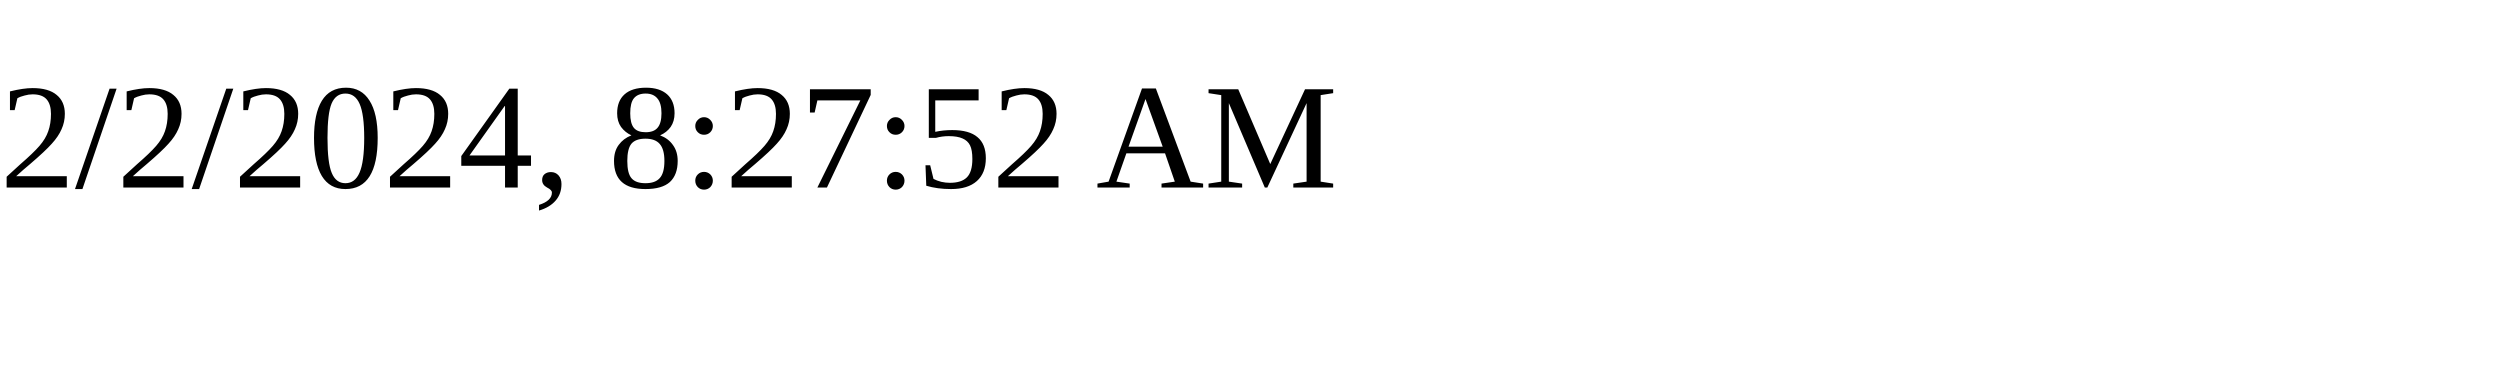
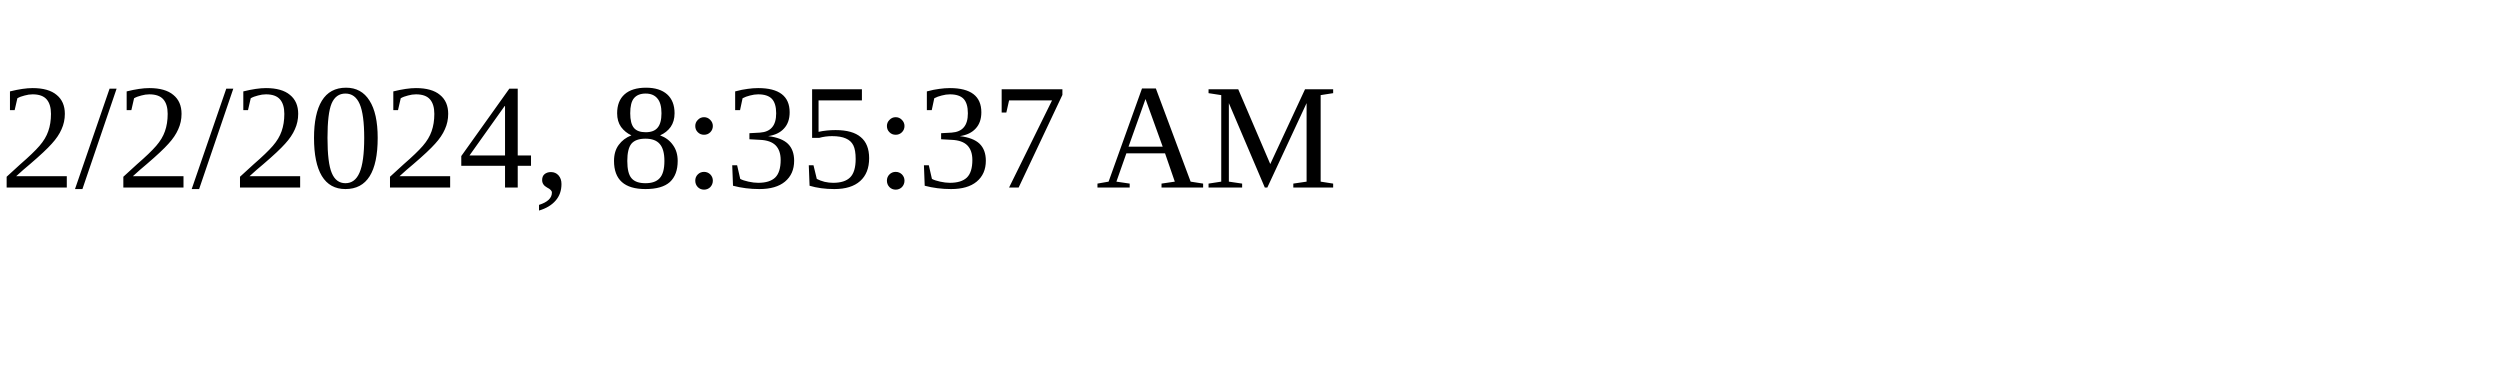
<svg xmlns="http://www.w3.org/2000/svg" height="30" width="200">
-   <text x="0" y="15">2/2/2024, 8:27:52 AM</text>
+   <text x="0" y="15">2/2/2024, 8:35:37 AM</text>
</svg>
